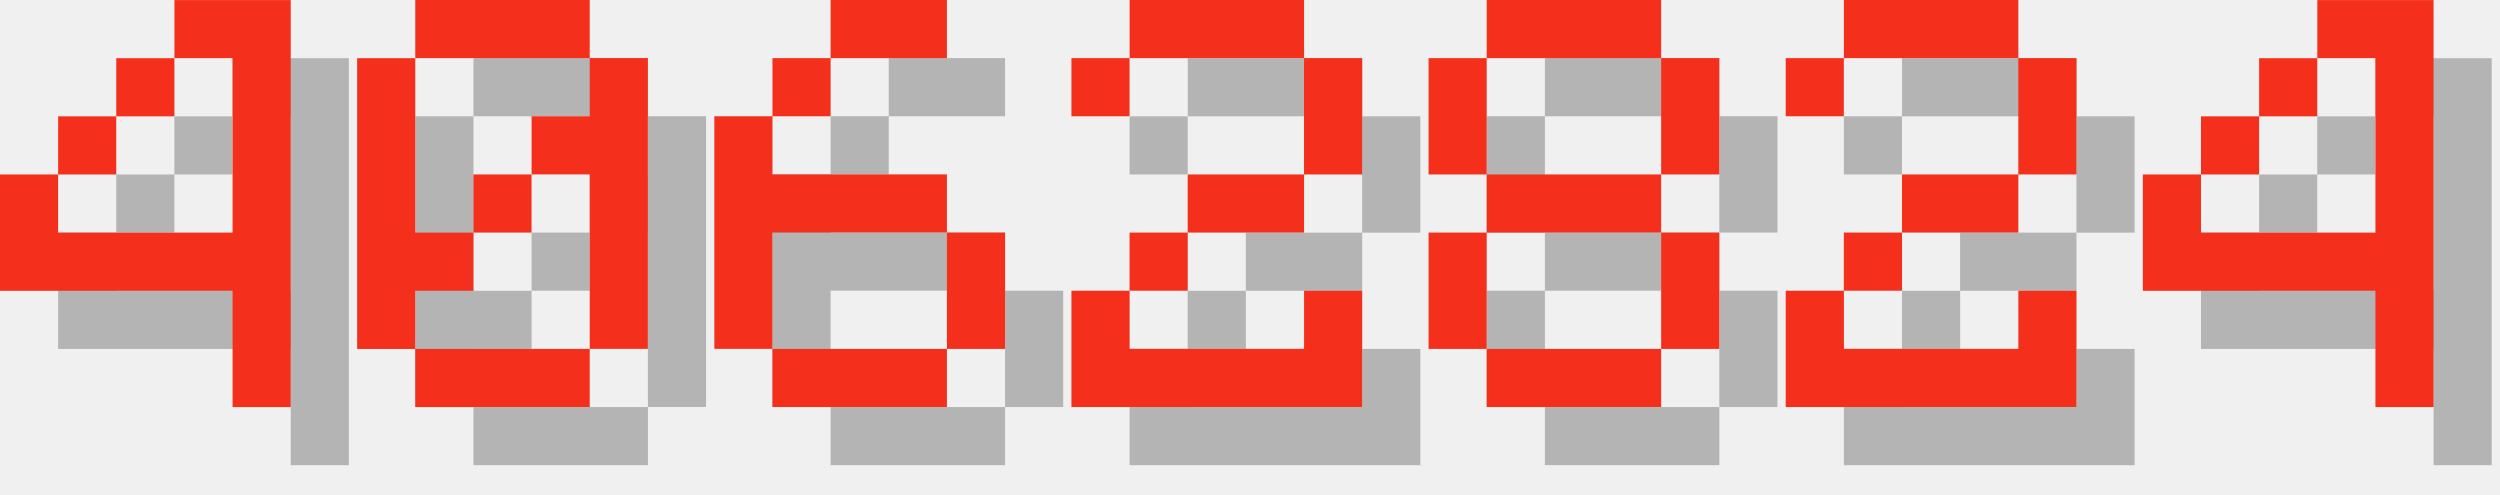
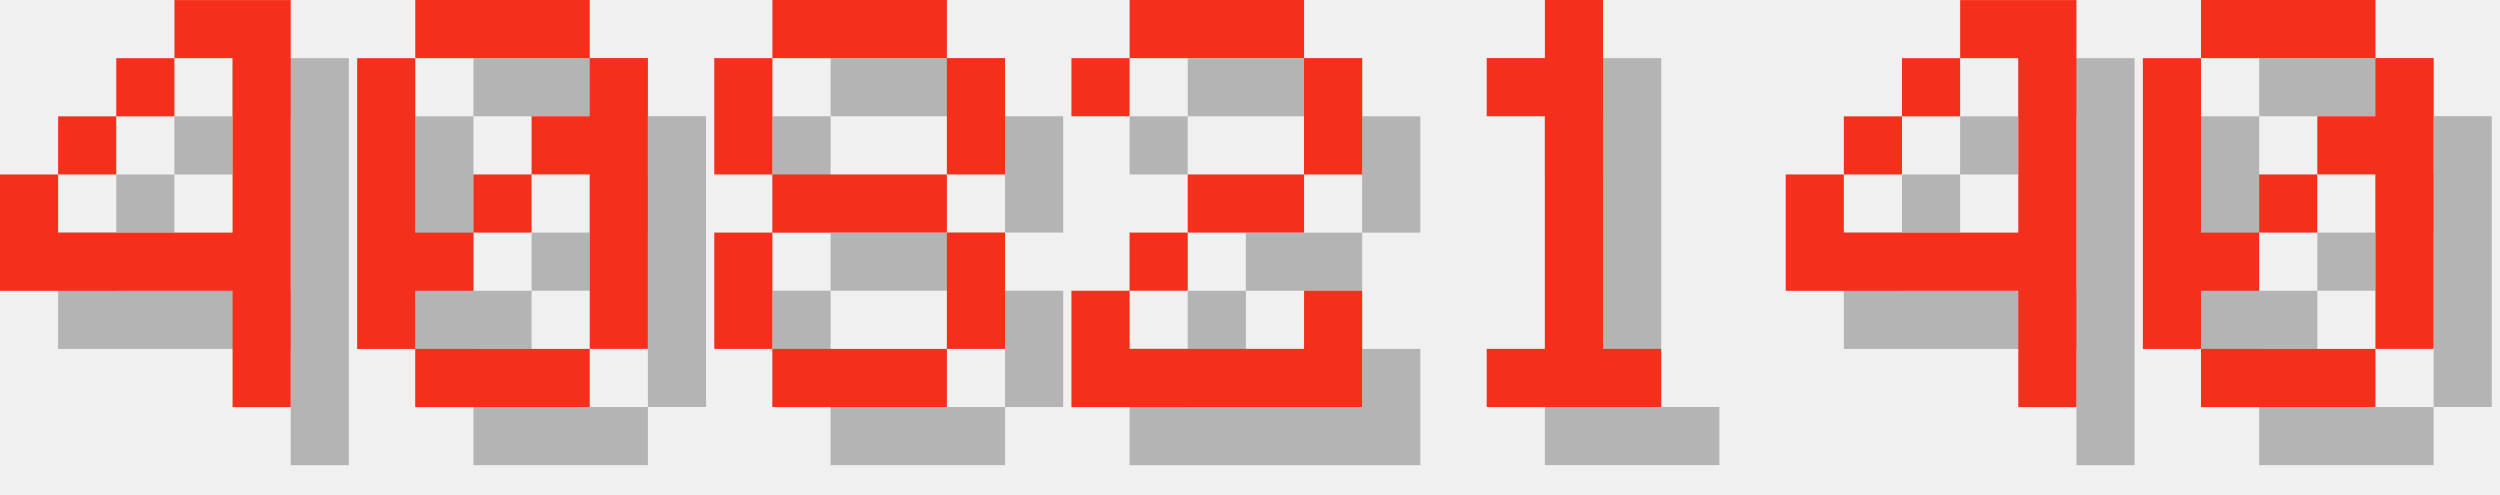
<svg xmlns="http://www.w3.org/2000/svg" version="1.1" width="182.0" height="36">
  <style>
        .text-foreground {
            fill: #F4301C;
        }
        .text-shadow {
            fill: #000000;
            fill-opacity: 0.25;
        }
    </style>
  <g class="digit" id="digit_4" transform="translate(0.0, 0), scale(4)">
    <path id="digit_4_shadow" class="text-shadow" d="m4.233 1.058v1.058h1.058v3.175h-3.175v-1.058h-1.058v2.117h4.233v2.117h1.058v-7.408h-2.117zm-2.117 3.175h1.058v-1.058h-1.058v1.058zm1.058-1.058h1.058v-1.058h-1.058v1.058z" fill-opacity=".5" style="paint-order:stroke fill markers" />
    <path id="digit_4_fg" class="text-foreground" d="m3.175 0v1.058h1.058v3.175h-3.175v-1.058h-1.058v2.117h4.233v2.117h1.058v-7.408h-2.117zm-2.117 3.175h1.058v-1.058h-1.058v1.058zm1.058-1.058h1.058v-1.058h-1.058v1.058z" fill="#fff" style="paint-order:stroke fill markers" />
  </g>
  <g class="digit" id="digit_0" transform="translate(26.0, 0), scale(4)">
    <path id="digit_0_shadow" class="text-shadow" d="m2.117 1.058v1.058h3.175v-1.058h-3.175zm3.175 1.058v1.058h-1.058v1.058h1.058v3.175h1.058v-5.292h-1.058zm0 5.292h-3.175v1.058h3.175v-1.058zm-3.175 0v-1.058h1.058v-1.058h-1.058v-3.175h-1.058v5.292h1.058zm1.058-2.117h1.058v-1.058h-1.058v1.058z" fill-opacity=".5" style="paint-order:stroke fill markers" />
    <path id="digit_0_fg" class="text-foreground" d="m1.058 0v1.058h3.175v-1.058h-3.175zm3.175 1.058v1.058h-1.058v1.058h1.058v3.175h1.058v-5.292h-1.058zm0 5.292h-3.175v1.058h3.175v-1.058zm-3.175 0v-1.058h1.058v-1.058h-1.058v-3.175h-1.058v5.292h1.058zm1.058-2.117h1.058v-1.058h-1.058v1.058z" fill="#fff" style="paint-order:stroke fill markers" />
  </g>
-   <g class="digit" id="digit_6" transform="translate(52.0, 0), scale(4)">
-     <path id="digit_6_shadow" class="text-shadow" d="m3.175 1.058v1.058h2.117v-1.058h-2.117zm0 1.058h-1.058v1.058h1.058v-1.058zm-1.058 1.058h-1.058v4.233h1.058v-2.117h3.175v-1.058h-3.175v-1.058zm3.175 2.117v2.117h1.058v-2.117h-1.058zm0 2.117h-3.175v1.058h3.175v-1.058z" fill-opacity=".5" style="paint-order:stroke fill markers" />
-     <path id="digit_6_fg" class="text-foreground" d="m2.117 0v1.058h2.117v-1.058h-2.117zm0 1.058h-1.058v1.058h1.058v-1.058zm-1.058 1.058h-1.058v4.233h1.058v-2.117h3.175v-1.058h-3.175v-1.058zm3.175 2.117v2.117h1.058v-2.117h-1.058zm0 2.117h-3.175v1.058h3.175v-1.058z" fill="#fff" style="paint-order:stroke fill markers" />
+   <g class="digit" id="digit_8" transform="translate(52.0, 0), scale(4)">
+     <path id="digit_8_shadow" class="text-shadow" d="m2.117 1.058v1.058h3.175v-1.058h-3.175zm3.175 1.058v2.117h1.058v-2.117h-1.058zm0 2.117h-3.175v1.058h3.175v-1.058zm0 1.058v2.117h1.058v-2.117h-1.058zm0 2.117h-3.175v1.058h3.175v-1.058zm-3.175 0v-2.117h-1.058v2.117h1.058zm0-3.175v-2.117h-1.058v2.117h1.058z" fill-opacity=".5" style="paint-order:stroke fill markers" />
+     <path id="digit_8_fg" class="text-foreground" d="m1.058 0v1.058h3.175v-1.058h-3.175zm3.175 1.058v2.117h1.058v-2.117h-1.058zm0 2.117h-3.175v1.058h3.175v-1.058zm0 1.058v2.117h1.058v-2.117h-1.058zm0 2.117h-3.175v1.058h3.175v-1.058zm-3.175 0v-2.117h-1.058v2.117h1.058zm0-3.175v-2.117h-1.058v2.117h1.058z" fill="#fff" style="paint-order:stroke fill markers" />
  </g>
  <g class="digit" id="digit_2" transform="translate(78.0, 0), scale(4)">
    <path id="digit_2_shadow" class="text-shadow" d="m1.058 2.117v1.058h1.058v-1.058h3.175v2.117h-2.117v1.058h-1.058v1.058h-1.058v2.117h5.292v-2.117h-1.058v1.058h-3.175v-1.058h1.058v-1.058h2.117v-1.058h1.058v-2.117h-1.058v-1.058h-3.175v1.058h-1.058z" fill-opacity=".5" style="paint-order:stroke fill markers" />
    <path id="digit_2_fg" class="text-foreground" d="m0 1.058v1.058h1.058v-1.058h3.175v2.117h-2.117v1.058h-1.058v1.058h-1.058v2.117h5.292v-2.117h-1.058v1.058h-3.175v-1.058h1.058v-1.058h2.117v-1.058h1.058v-2.117h-1.058v-1.058h-3.175v1.058h-1.058z" fill="#fff" style="paint-order:stroke fill markers" />
  </g>
-   <g class="digit" id="digit_8" transform="translate(104.0, 0), scale(4)">
-     <path id="digit_8_shadow" class="text-shadow" d="m2.117 1.058v1.058h3.175v-1.058h-3.175zm3.175 1.058v2.117h1.058v-2.117h-1.058zm0 2.117h-3.175v1.058h3.175v-1.058zm0 1.058v2.117h1.058v-2.117h-1.058zm0 2.117h-3.175v1.058h3.175v-1.058zm-3.175 0v-2.117h-1.058v2.117h1.058zm0-3.175v-2.117h-1.058v2.117h1.058z" fill-opacity=".5" style="paint-order:stroke fill markers" />
-     <path id="digit_8_fg" class="text-foreground" d="m1.058 0v1.058h3.175v-1.058h-3.175zm3.175 1.058v2.117h1.058v-2.117h-1.058zm0 2.117h-3.175v1.058h3.175v-1.058zm0 1.058v2.117h1.058v-2.117h-1.058zm0 2.117h-3.175v1.058h3.175v-1.058zm-3.175 0v-2.117h-1.058v2.117h1.058zm0-3.175v-2.117h-1.058v2.117h1.058z" fill="#fff" style="paint-order:stroke fill markers" />
+   <g class="digit" id="digit_1" transform="translate(104.0, 0), scale(4)">
+     <path id="digit_1_shadow" class="text-shadow" d="m2.117 2.117v1.058h1.058v4.233h-1.058v1.058h3.175v-1.058h-1.058v-6.35h-1.058v1.058h-1.058z" fill-opacity=".5" style="paint-order:stroke fill markers" />
+     <path id="digit_1_fg" class="text-foreground" d="m1.058 1.058v1.058h1.058v4.233h-1.058v1.058h3.175v-1.058h-1.058v-6.35h-1.058v1.058h-1.058z" fill="#fff" style="paint-order:stroke fill markers" />
  </g>
-   <g class="digit" id="digit_2" transform="translate(130.0, 0), scale(4)">
-     <path id="digit_2_shadow" class="text-shadow" d="m1.058 2.117v1.058h1.058v-1.058h3.175v2.117h-2.117v1.058h-1.058v1.058h-1.058v2.117h5.292v-2.117h-1.058v1.058h-3.175v-1.058h1.058v-1.058h2.117v-1.058h1.058v-2.117h-1.058v-1.058h-3.175v1.058h-1.058z" fill-opacity=".5" style="paint-order:stroke fill markers" />
-     <path id="digit_2_fg" class="text-foreground" d="m0 1.058v1.058h1.058v-1.058h3.175v2.117h-2.117v1.058h-1.058v1.058h-1.058v2.117h5.292v-2.117h-1.058v1.058h-3.175v-1.058h1.058v-1.058h2.117v-1.058h1.058v-2.117h-1.058v-1.058h-3.175v1.058h-1.058z" fill="#fff" style="paint-order:stroke fill markers" />
-   </g>
-   <g class="digit" id="digit_4" transform="translate(156.0, 0), scale(4)">
+   <g class="digit" id="digit_4" transform="translate(130.0, 0), scale(4)">
    <path id="digit_4_shadow" class="text-shadow" d="m4.233 1.058v1.058h1.058v3.175h-3.175v-1.058h-1.058v2.117h4.233v2.117h1.058v-7.408h-2.117zm-2.117 3.175h1.058v-1.058h-1.058v1.058zm1.058-1.058h1.058v-1.058h-1.058v1.058z" fill-opacity=".5" style="paint-order:stroke fill markers" />
    <path id="digit_4_fg" class="text-foreground" d="m3.175 0v1.058h1.058v3.175h-3.175v-1.058h-1.058v2.117h4.233v2.117h1.058v-7.408h-2.117zm-2.117 3.175h1.058v-1.058h-1.058v1.058zm1.058-1.058h1.058v-1.058h-1.058v1.058z" fill="#fff" style="paint-order:stroke fill markers" />
  </g>
+   <g class="digit" id="digit_0" transform="translate(156.0, 0), scale(4)">
+     <path id="digit_0_shadow" class="text-shadow" d="m2.117 1.058v1.058h3.175v-1.058h-3.175zm3.175 1.058v1.058h-1.058v1.058h1.058v3.175h1.058v-5.292h-1.058zm0 5.292h-3.175v1.058h3.175v-1.058zm-3.175 0v-1.058h1.058v-1.058h-1.058v-3.175h-1.058v5.292h1.058zm1.058-2.117h1.058v-1.058h-1.058v1.058z" fill-opacity=".5" style="paint-order:stroke fill markers" />
+     <path id="digit_0_fg" class="text-foreground" d="m1.058 0v1.058h3.175v-1.058h-3.175zm3.175 1.058v1.058h-1.058v1.058h1.058v3.175h1.058v-5.292h-1.058zm0 5.292h-3.175v1.058h3.175v-1.058zm-3.175 0v-1.058h1.058v-1.058h-1.058v-3.175h-1.058v5.292h1.058zm1.058-2.117h1.058v-1.058h-1.058v1.058z" fill="#fff" style="paint-order:stroke fill markers" />
+   </g>
</svg>
